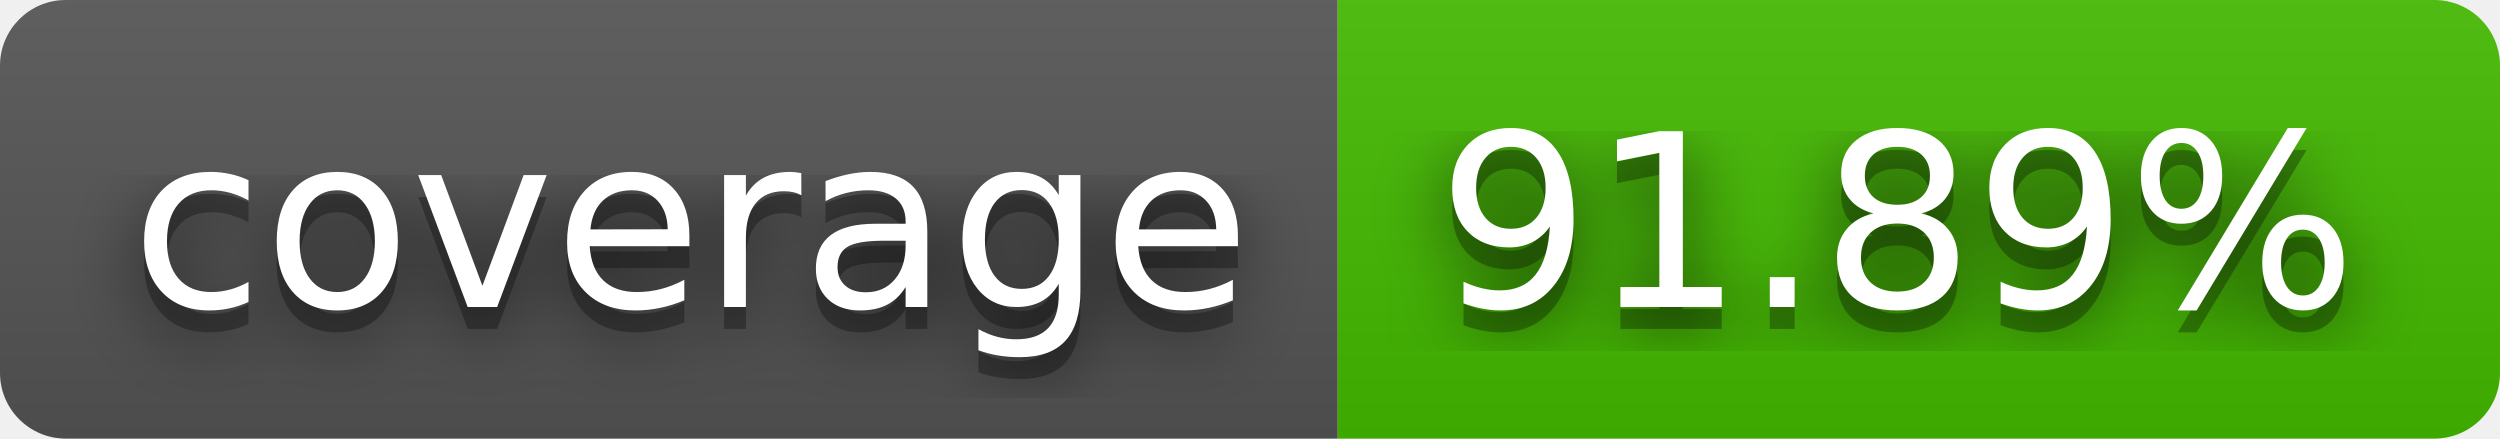
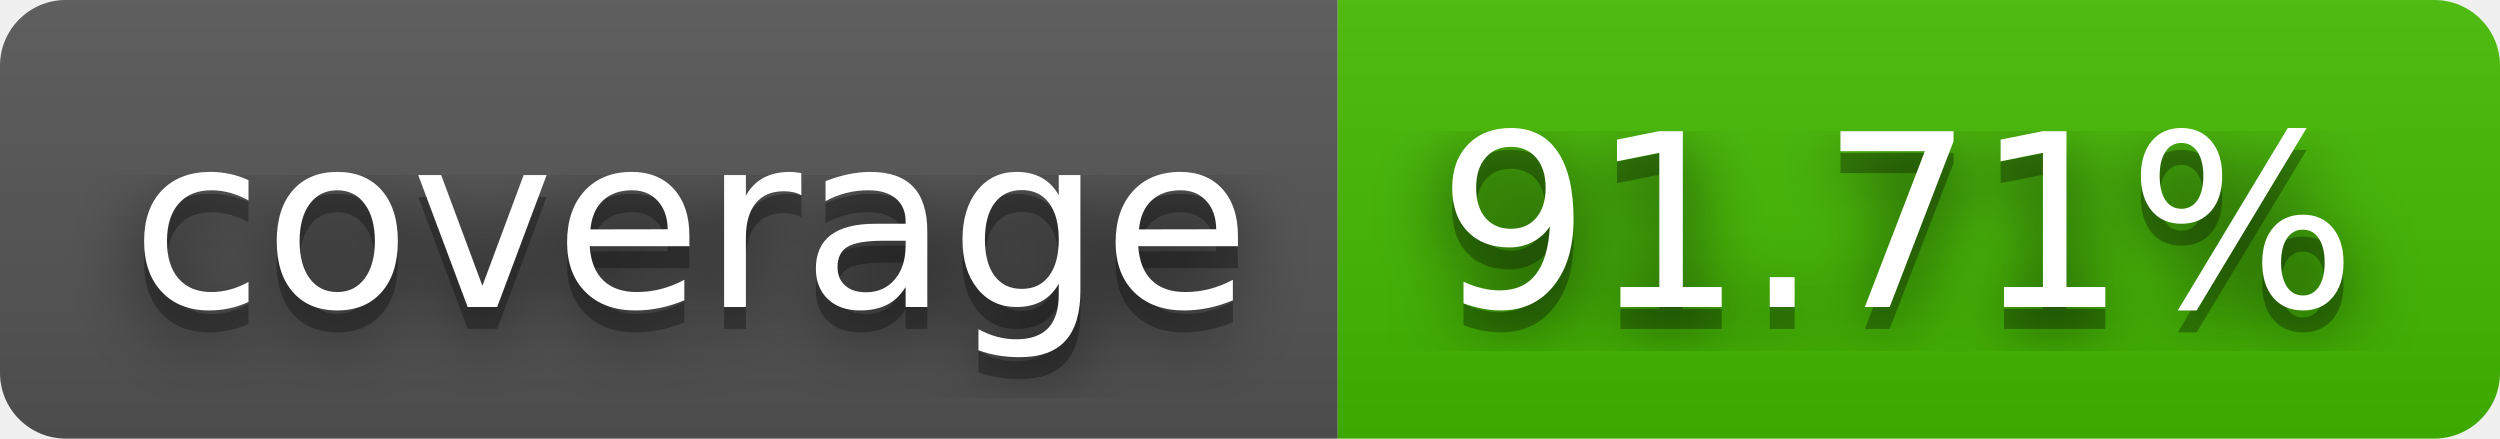
- <svg xmlns="http://www.w3.org/2000/svg" width="114" height="20" role="img" aria-label="coverage: 91.89%">
+ <svg xmlns="http://www.w3.org/2000/svg" width="114" height="20" role="img" aria-label="coverage: 91.71%">
  <filter id="blur">
    <feGaussianBlur stdDeviation="16" />
  </filter>
  <linearGradient id="s" x2="0" y2="100%">
    <stop offset="0" stop-color="#bbb" stop-opacity=".1" />
    <stop offset="1" stop-opacity=".1" />
  </linearGradient>
  <clipPath id="r">
    <rect width="114" height="20" rx="3" />
  </clipPath>
  <g clip-path="url(#r)">
    <rect width="61" height="20" fill="#555" />
    <rect x="61" width="53" height="20" fill="#4b0" />
    <rect width="114" height="20" fill="url(#s)" />
  </g>
  <g fill="#fff" text-anchor="middle" font-family="Verdana,Geneva,DejaVu Sans,sans-serif" text-rendering="geometricPrecision" font-size="110">
    <g transform="scale(.1)">
      <g aria-hidden="true" fill="#010101">
        <text x="315" y="150" fill-opacity=".8" filter="url(#blur)" textLength="510">coverage</text>
        <text x="315" y="150" fill-opacity=".3" textLength="510">coverage</text>
      </g>
      <text x="315" y="140" textLength="510">coverage</text>
    </g>
    <g transform="scale(.1)">
      <g aria-hidden="true" fill="#010101">
-         <text x="865" y="150" fill-opacity=".8" filter="url(#blur)" textLength="430">91.89%</text>
-         <text x="865" y="150" fill-opacity=".3" textLength="430">91.89%</text>
+         <text x="865" y="150" fill-opacity=".8" filter="url(#blur)" textLength="430">91.71%</text>
+         <text x="865" y="150" fill-opacity=".3" textLength="430">91.71%</text>
      </g>
-       <text x="865" y="140" textLength="430">91.89%</text>
+       <text x="865" y="140" textLength="430">91.71%</text>
    </g>
  </g>
</svg>
